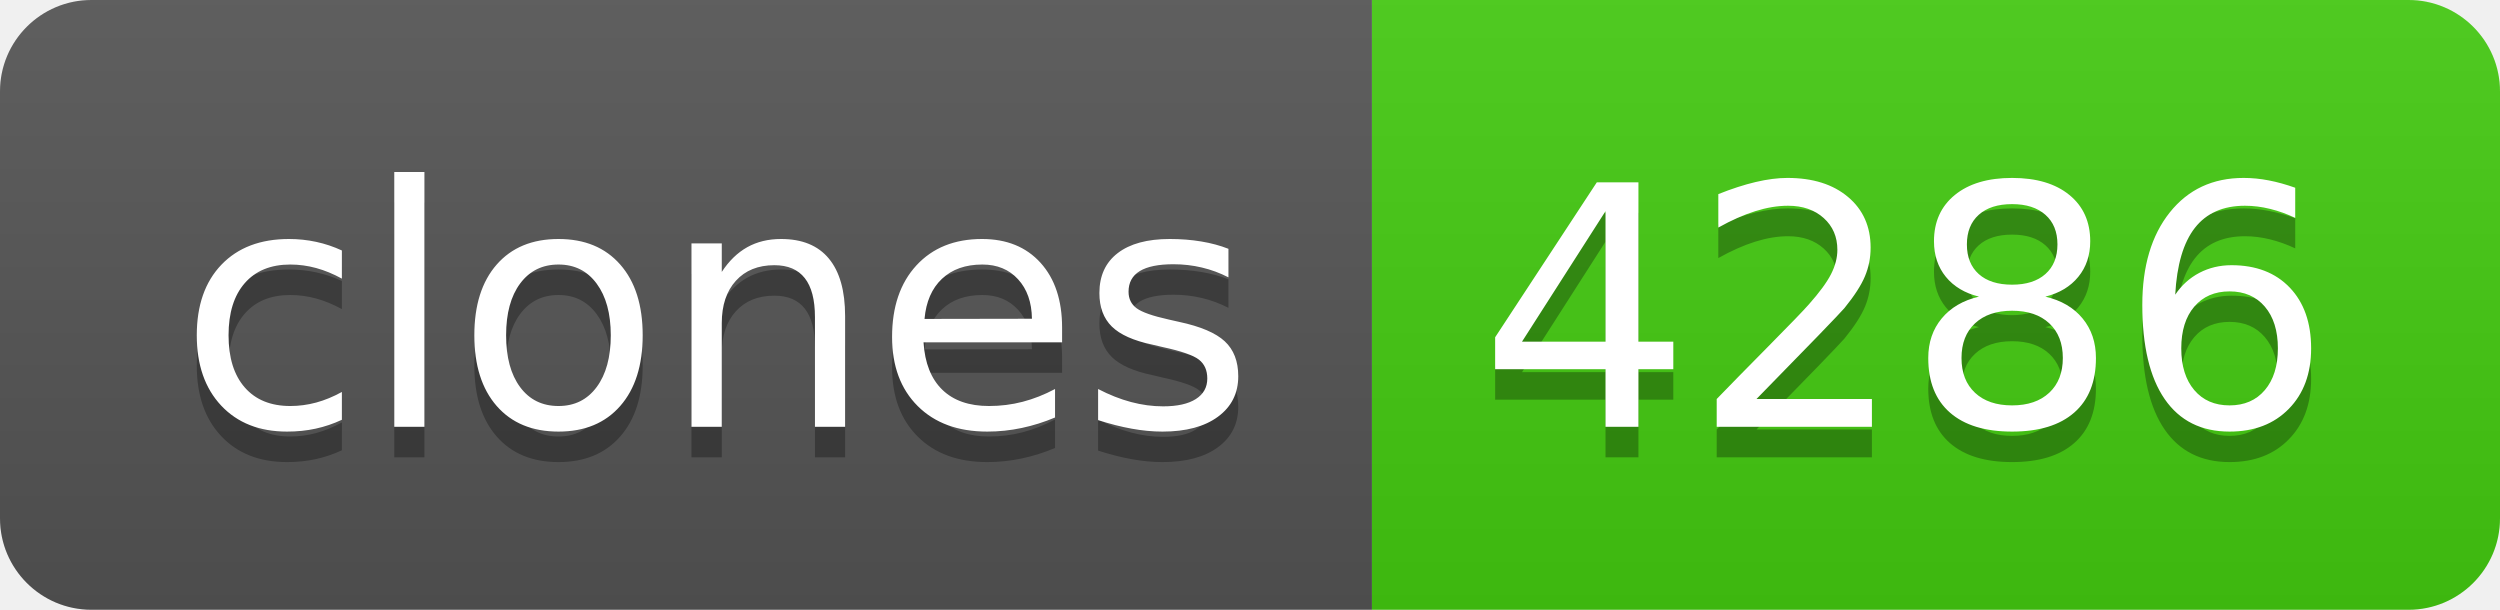
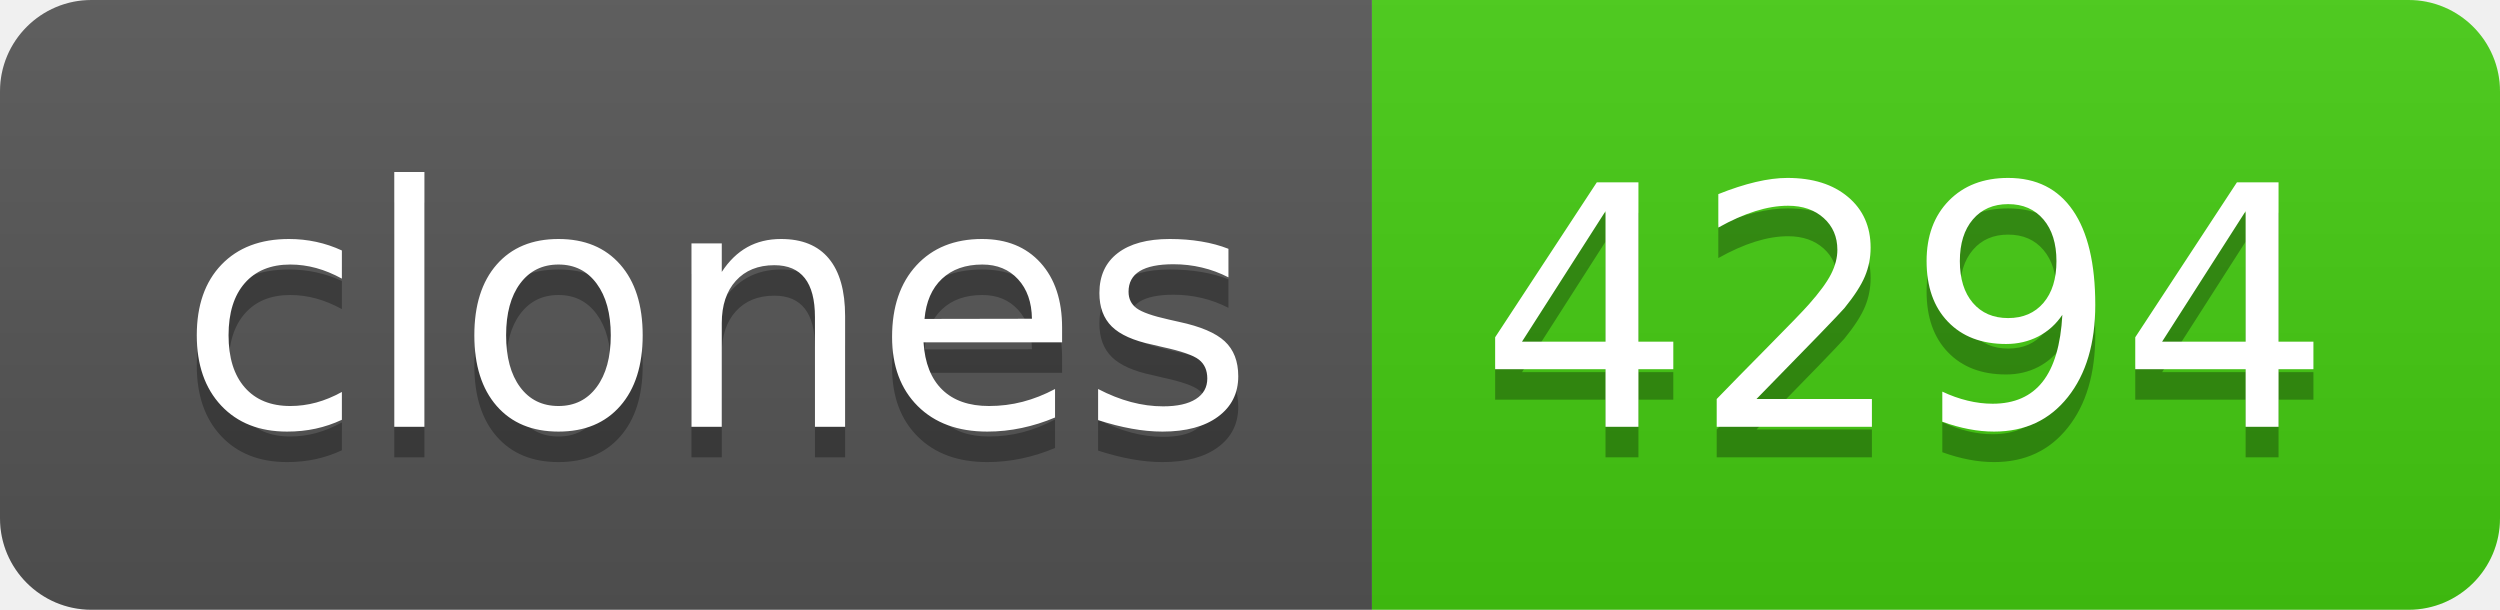
- <svg xmlns="http://www.w3.org/2000/svg" width="82" height="20" role="img" aria-label="clones: 4286">
+ <svg xmlns="http://www.w3.org/2000/svg" width="82" height="20" role="img" aria-label="clones: 4294">
  <linearGradient id="s" x2="0" y2="100%">
    <stop offset="0" stop-color="#bbb" stop-opacity=".1" />
    <stop offset="1" stop-opacity=".1" />
  </linearGradient>
  <clipPath id="r">
    <rect width="82" height="20" rx="3" fill="#fff" />
  </clipPath>
  <g clip-path="url(#r)">
    <rect width="45" height="20" fill="#555" />
    <rect x="45" width="37" height="20" fill="#4c1" />
    <rect width="82" height="20" fill="url(#s)" />
  </g>
  <g fill="#fff" text-anchor="middle" font-family="Verdana,Geneva,DejaVu Sans,sans-serif" text-rendering="geometricPrecision" font-size="110">
    <text aria-hidden="true" x="235" y="150" fill="#010101" fill-opacity=".3" transform="scale(.1)" textLength="350">clones</text>
    <text x="235" y="140" transform="scale(.1)" fill="#fff" textLength="350">clones</text>
-     <text aria-hidden="true" x="625" y="150" fill="#010101" fill-opacity=".3" transform="scale(.1)" textLength="270">4286</text>
-     <text x="625" y="140" transform="scale(.1)" fill="#fff" textLength="270">4286</text>
+     <text aria-hidden="true" x="625" y="150" fill="#010101" fill-opacity=".3" transform="scale(.1)" textLength="270">4294</text>
+     <text x="625" y="140" transform="scale(.1)" fill="#fff" textLength="270">4294</text>
  </g>
</svg>
